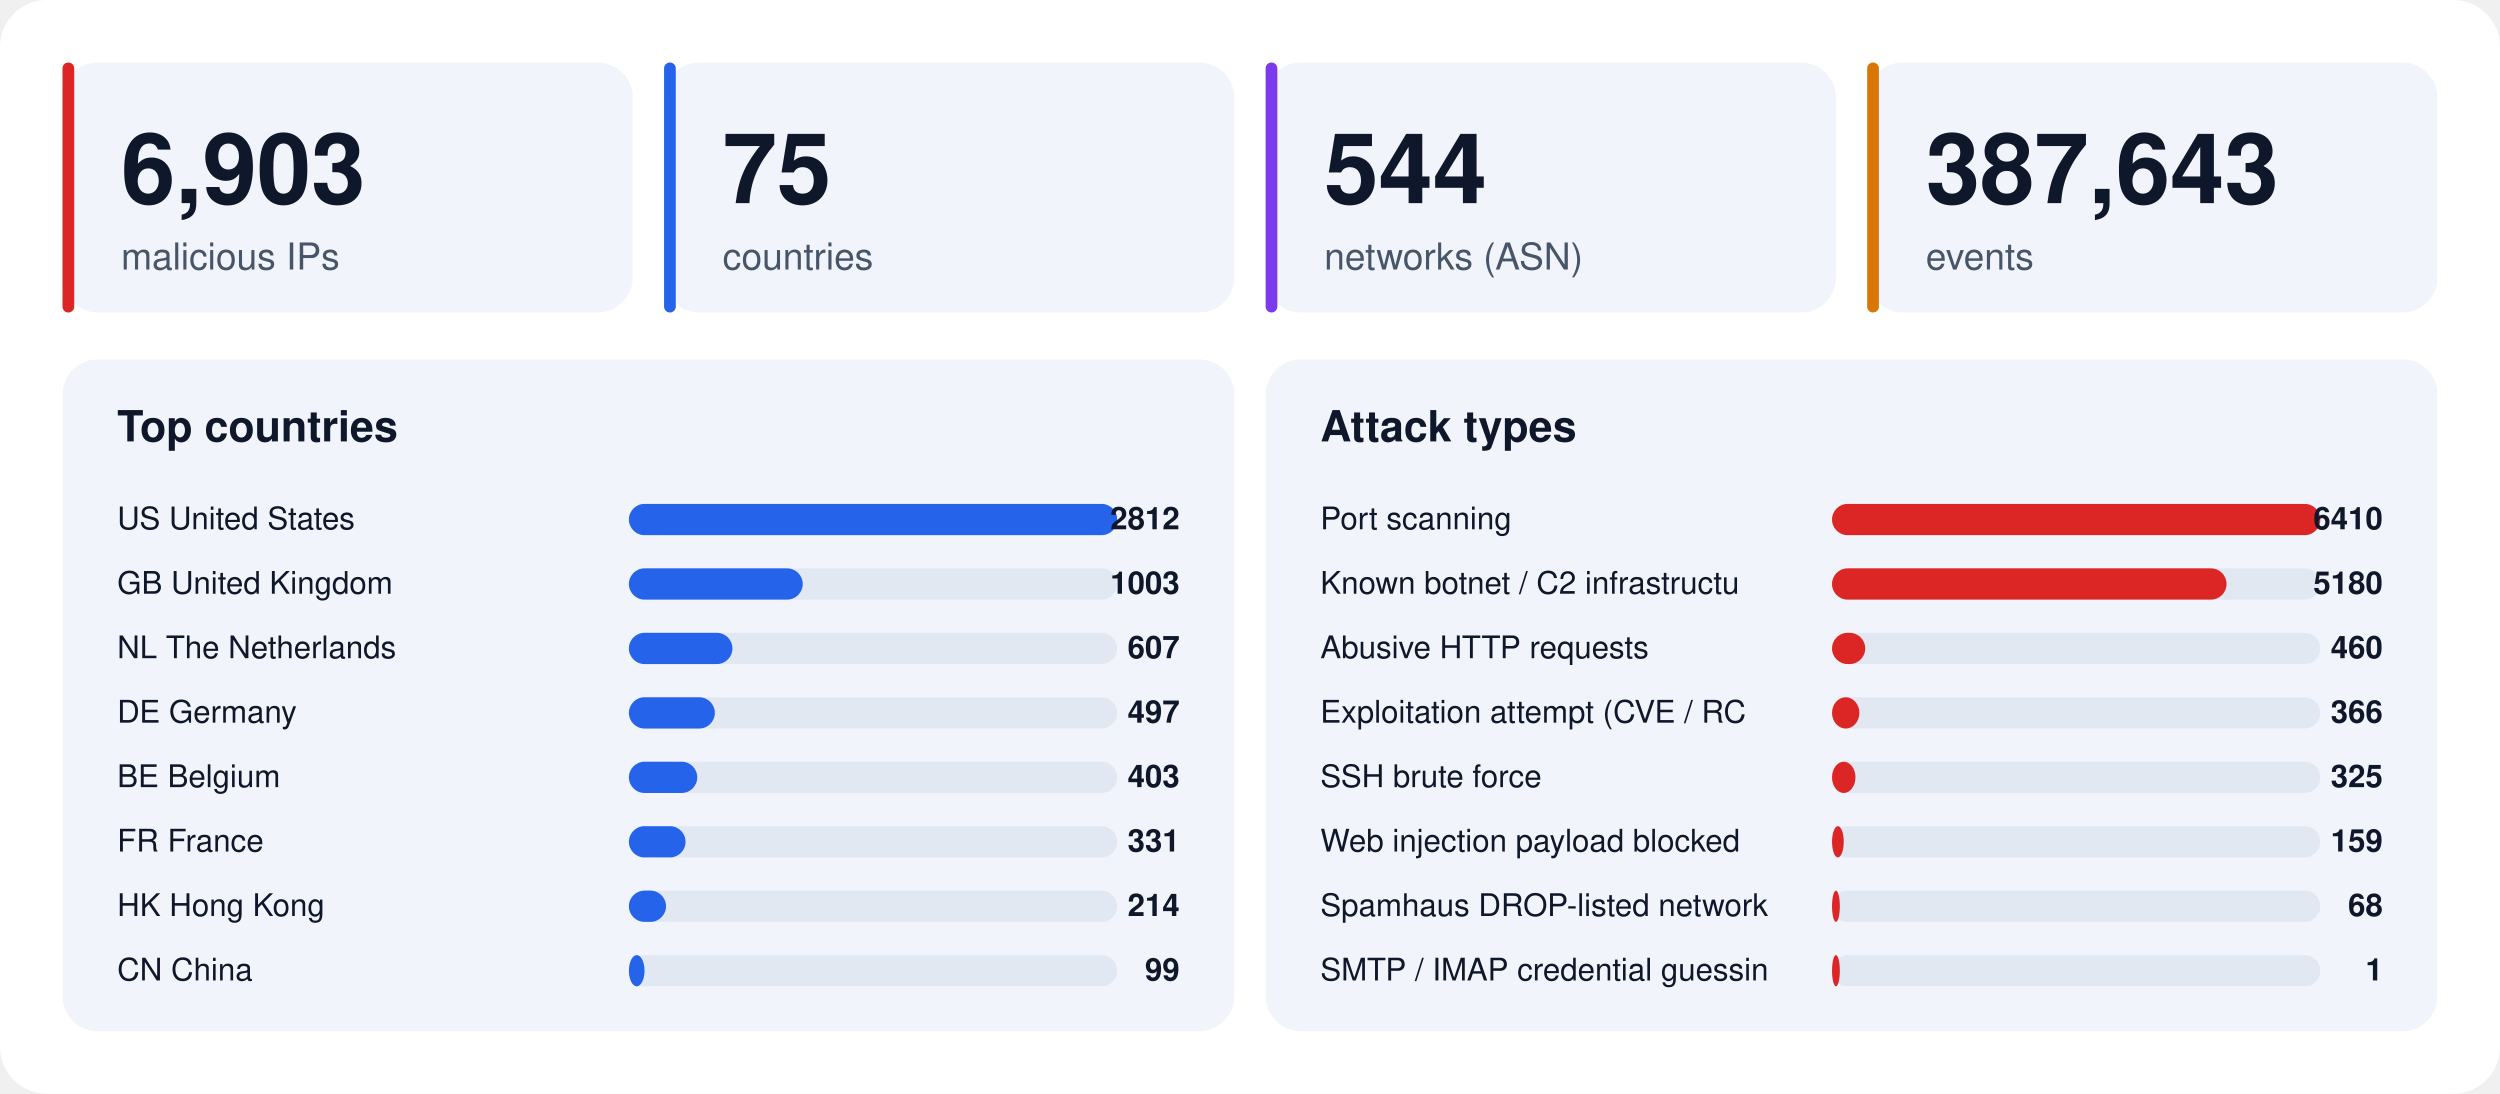
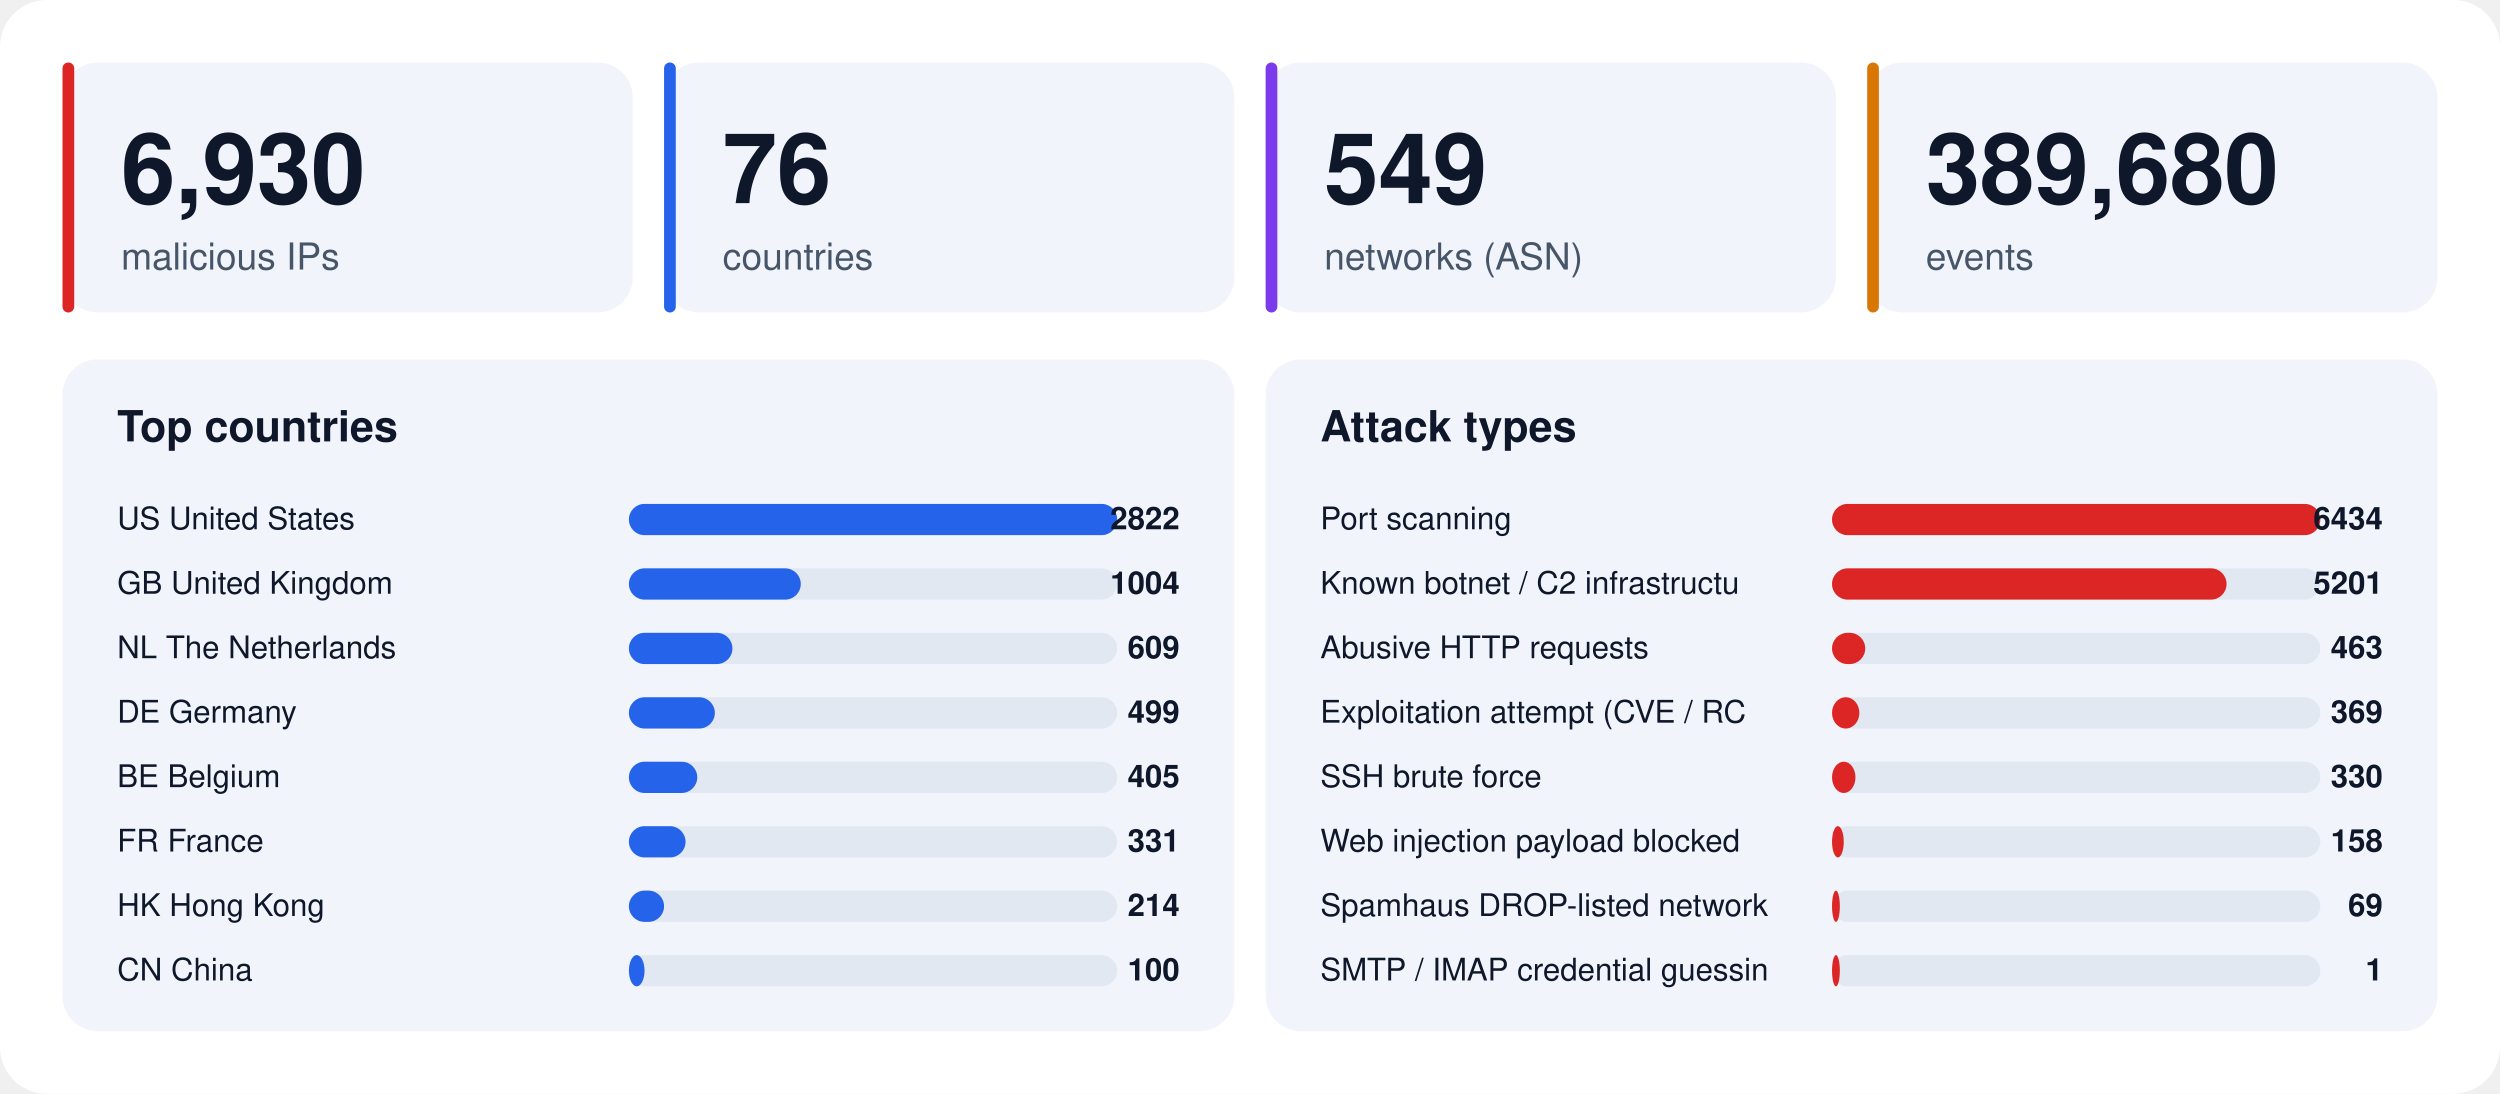
<svg xmlns="http://www.w3.org/2000/svg" width="1280" height="560" viewBox="0 0 1280 560" font-family="-apple-system,BlinkMacSystemFont,'Segoe UI',Helvetica,Arial,sans-serif">
  <rect width="1280" height="560" rx="24" fill="#ffffff" />
  <rect x="32" y="32" width="292" height="128" rx="18" fill="#f1f5fb" />
  <rect x="32" y="32" width="6" height="128" rx="3" fill="#dc2626" />
-   <text x="62" y="104" font-size="50" font-weight="800" fill="#0f172a">6,903</text>
+   <text x="62" y="104" font-size="50" font-weight="800" fill="#0f172a">6,930</text>
  <text x="62" y="138" font-size="19" fill="#475569">malicious IPs</text>
  <rect x="340" y="32" width="292" height="128" rx="18" fill="#f1f5fb" />
  <rect x="340" y="32" width="6" height="128" rx="3" fill="#2563eb" />
-   <text x="370" y="104" font-size="50" font-weight="800" fill="#0f172a">75</text>
+   <text x="370" y="104" font-size="50" font-weight="800" fill="#0f172a">76</text>
  <text x="370" y="138" font-size="19" fill="#475569">countries</text>
  <rect x="648" y="32" width="292" height="128" rx="18" fill="#f1f5fb" />
  <rect x="648" y="32" width="6" height="128" rx="3" fill="#7c3aed" />
-   <text x="678" y="104" font-size="50" font-weight="800" fill="#0f172a">544</text>
+   <text x="678" y="104" font-size="50" font-weight="800" fill="#0f172a">549</text>
  <text x="678" y="138" font-size="19" fill="#475569">networks (ASN)</text>
  <rect x="956" y="32" width="292" height="128" rx="18" fill="#f1f5fb" />
  <rect x="956" y="32" width="6" height="128" rx="3" fill="#d97706" />
-   <text x="986" y="104" font-size="50" font-weight="800" fill="#0f172a">387,643</text>
+   <text x="986" y="104" font-size="50" font-weight="800" fill="#0f172a">389,680</text>
  <text x="986" y="138" font-size="19" fill="#475569">events</text>
  <rect x="32" y="184" width="600" height="344" rx="18" fill="#f1f5fb" />
  <text x="60" y="226" font-size="22" font-weight="700" fill="#0f172a">Top countries</text>
  <text x="60" y="271" font-size="16" fill="#0f172a">US  United States</text>
  <rect x="322" y="258" width="250" height="16" rx="8" fill="#e2e8f2" />
  <rect x="322" y="258" width="250" height="16" rx="8" fill="#2563eb" />
-   <text x="604" y="271" font-size="16" font-weight="700" text-anchor="end" fill="#0f172a">2812</text>
+   <text x="604" y="271" font-size="16" font-weight="700" text-anchor="end" fill="#0f172a">2822</text>
  <text x="60" y="304" font-size="16" fill="#0f172a">GB  United Kingdom</text>
  <rect x="322" y="291" width="250" height="16" rx="8" fill="#e2e8f2" />
-   <rect x="322" y="291" width="89" height="16" rx="8" fill="#2563eb" />
-   <text x="604" y="304" font-size="16" font-weight="700" text-anchor="end" fill="#0f172a">1003</text>
+   <rect x="322" y="291" width="88" height="16" rx="8" fill="#2563eb" />
+   <text x="604" y="304" font-size="16" font-weight="700" text-anchor="end" fill="#0f172a">1004</text>
  <text x="60" y="337" font-size="16" fill="#0f172a">NL  The Netherlands</text>
  <rect x="322" y="324" width="250" height="16" rx="8" fill="#e2e8f2" />
  <rect x="322" y="324" width="53" height="16" rx="8" fill="#2563eb" />
-   <text x="604" y="337" font-size="16" font-weight="700" text-anchor="end" fill="#0f172a">607</text>
+   <text x="604" y="337" font-size="16" font-weight="700" text-anchor="end" fill="#0f172a">609</text>
  <text x="60" y="370" font-size="16" fill="#0f172a">DE  Germany</text>
  <rect x="322" y="357" width="250" height="16" rx="8" fill="#e2e8f2" />
  <rect x="322" y="357" width="44" height="16" rx="8" fill="#2563eb" />
-   <text x="604" y="370" font-size="16" font-weight="700" text-anchor="end" fill="#0f172a">497</text>
+   <text x="604" y="370" font-size="16" font-weight="700" text-anchor="end" fill="#0f172a">499</text>
  <text x="60" y="403" font-size="16" fill="#0f172a">BE  Belgium</text>
  <rect x="322" y="390" width="250" height="16" rx="8" fill="#e2e8f2" />
  <rect x="322" y="390" width="35" height="16" rx="8" fill="#2563eb" />
-   <text x="604" y="403" font-size="16" font-weight="700" text-anchor="end" fill="#0f172a">403</text>
+   <text x="604" y="403" font-size="16" font-weight="700" text-anchor="end" fill="#0f172a">405</text>
  <text x="60" y="436" font-size="16" fill="#0f172a">FR  France</text>
  <rect x="322" y="423" width="250" height="16" rx="8" fill="#e2e8f2" />
  <rect x="322" y="423" width="29" height="16" rx="8" fill="#2563eb" />
  <text x="604" y="436" font-size="16" font-weight="700" text-anchor="end" fill="#0f172a">331</text>
  <text x="60" y="469" font-size="16" fill="#0f172a">HK  Hong Kong</text>
  <rect x="322" y="456" width="250" height="16" rx="8" fill="#e2e8f2" />
-   <rect x="322" y="456" width="19" height="16" rx="8" fill="#2563eb" />
+   <rect x="322" y="456" width="18" height="16" rx="8" fill="#2563eb" />
  <text x="604" y="469" font-size="16" font-weight="700" text-anchor="end" fill="#0f172a">214</text>
  <text x="60" y="502" font-size="16" fill="#0f172a">CN  China</text>
  <rect x="322" y="489" width="250" height="16" rx="8" fill="#e2e8f2" />
  <rect x="322" y="489" width="8" height="16" rx="8" fill="#2563eb" />
-   <text x="604" y="502" font-size="16" font-weight="700" text-anchor="end" fill="#0f172a">99</text>
+   <text x="604" y="502" font-size="16" font-weight="700" text-anchor="end" fill="#0f172a">100</text>
  <rect x="648" y="184" width="600" height="344" rx="18" fill="#f1f5fb" />
  <text x="676" y="226" font-size="22" font-weight="700" fill="#0f172a">Attack types</text>
  <text x="676" y="271" font-size="16" fill="#0f172a">Port scanning</text>
  <rect x="938" y="258" width="250" height="16" rx="8" fill="#e2e8f2" />
  <rect x="938" y="258" width="250" height="16" rx="8" fill="#dc2626" />
-   <text x="1220" y="271" font-size="16" font-weight="700" text-anchor="end" fill="#0f172a">6410</text>
+   <text x="1220" y="271" font-size="16" font-weight="700" text-anchor="end" fill="#0f172a">6434</text>
  <text x="676" y="304" font-size="16" fill="#0f172a">Known botnet / C2 infrastructu</text>
  <rect x="938" y="291" width="250" height="16" rx="8" fill="#e2e8f2" />
  <rect x="938" y="291" width="202" height="16" rx="8" fill="#dc2626" />
-   <text x="1220" y="304" font-size="16" font-weight="700" text-anchor="end" fill="#0f172a">5180</text>
+   <text x="1220" y="304" font-size="16" font-weight="700" text-anchor="end" fill="#0f172a">5201</text>
  <text x="676" y="337" font-size="16" fill="#0f172a">Abusive HTTP requests</text>
  <rect x="938" y="324" width="250" height="16" rx="8" fill="#e2e8f2" />
  <rect x="938" y="324" width="17" height="16" rx="8" fill="#dc2626" />
-   <text x="1220" y="337" font-size="16" font-weight="700" text-anchor="end" fill="#0f172a">460</text>
+   <text x="1220" y="337" font-size="16" font-weight="700" text-anchor="end" fill="#0f172a">463</text>
  <text x="676" y="370" font-size="16" fill="#0f172a">Exploitation attempt (CVE / RC</text>
  <rect x="938" y="357" width="250" height="16" rx="8" fill="#e2e8f2" />
  <rect x="938" y="357" width="14" height="16" rx="8" fill="#dc2626" />
-   <text x="1220" y="370" font-size="16" font-weight="700" text-anchor="end" fill="#0f172a">366</text>
+   <text x="1220" y="370" font-size="16" font-weight="700" text-anchor="end" fill="#0f172a">369</text>
  <text x="676" y="403" font-size="16" fill="#0f172a">SSH brute force</text>
  <rect x="938" y="390" width="250" height="16" rx="8" fill="#e2e8f2" />
  <rect x="938" y="390" width="12" height="16" rx="8" fill="#dc2626" />
-   <text x="1220" y="403" font-size="16" font-weight="700" text-anchor="end" fill="#0f172a">325</text>
+   <text x="1220" y="403" font-size="16" font-weight="700" text-anchor="end" fill="#0f172a">330</text>
  <text x="676" y="436" font-size="16" fill="#0f172a">Web injection payload blocked </text>
  <rect x="938" y="423" width="250" height="16" rx="8" fill="#e2e8f2" />
  <rect x="938" y="423" width="6" height="16" rx="8" fill="#dc2626" />
-   <text x="1220" y="436" font-size="16" font-weight="700" text-anchor="end" fill="#0f172a">159</text>
+   <text x="1220" y="436" font-size="16" font-weight="700" text-anchor="end" fill="#0f172a">158</text>
  <text x="676" y="469" font-size="16" fill="#0f172a">Spamhaus DROP-listed network</text>
  <rect x="938" y="456" width="250" height="16" rx="8" fill="#e2e8f2" />
  <rect x="938" y="456" width="4" height="16" rx="8" fill="#dc2626" />
-   <text x="1220" y="469" font-size="16" font-weight="700" text-anchor="end" fill="#0f172a">68</text>
+   <text x="1220" y="469" font-size="16" font-weight="700" text-anchor="end" fill="#0f172a">69</text>
  <text x="676" y="502" font-size="16" fill="#0f172a">SMTP / IMAP credential guessin</text>
  <rect x="938" y="489" width="250" height="16" rx="8" fill="#e2e8f2" />
  <rect x="938" y="489" width="4" height="16" rx="8" fill="#dc2626" />
  <text x="1220" y="502" font-size="16" font-weight="700" text-anchor="end" fill="#0f172a">1</text>
</svg>
